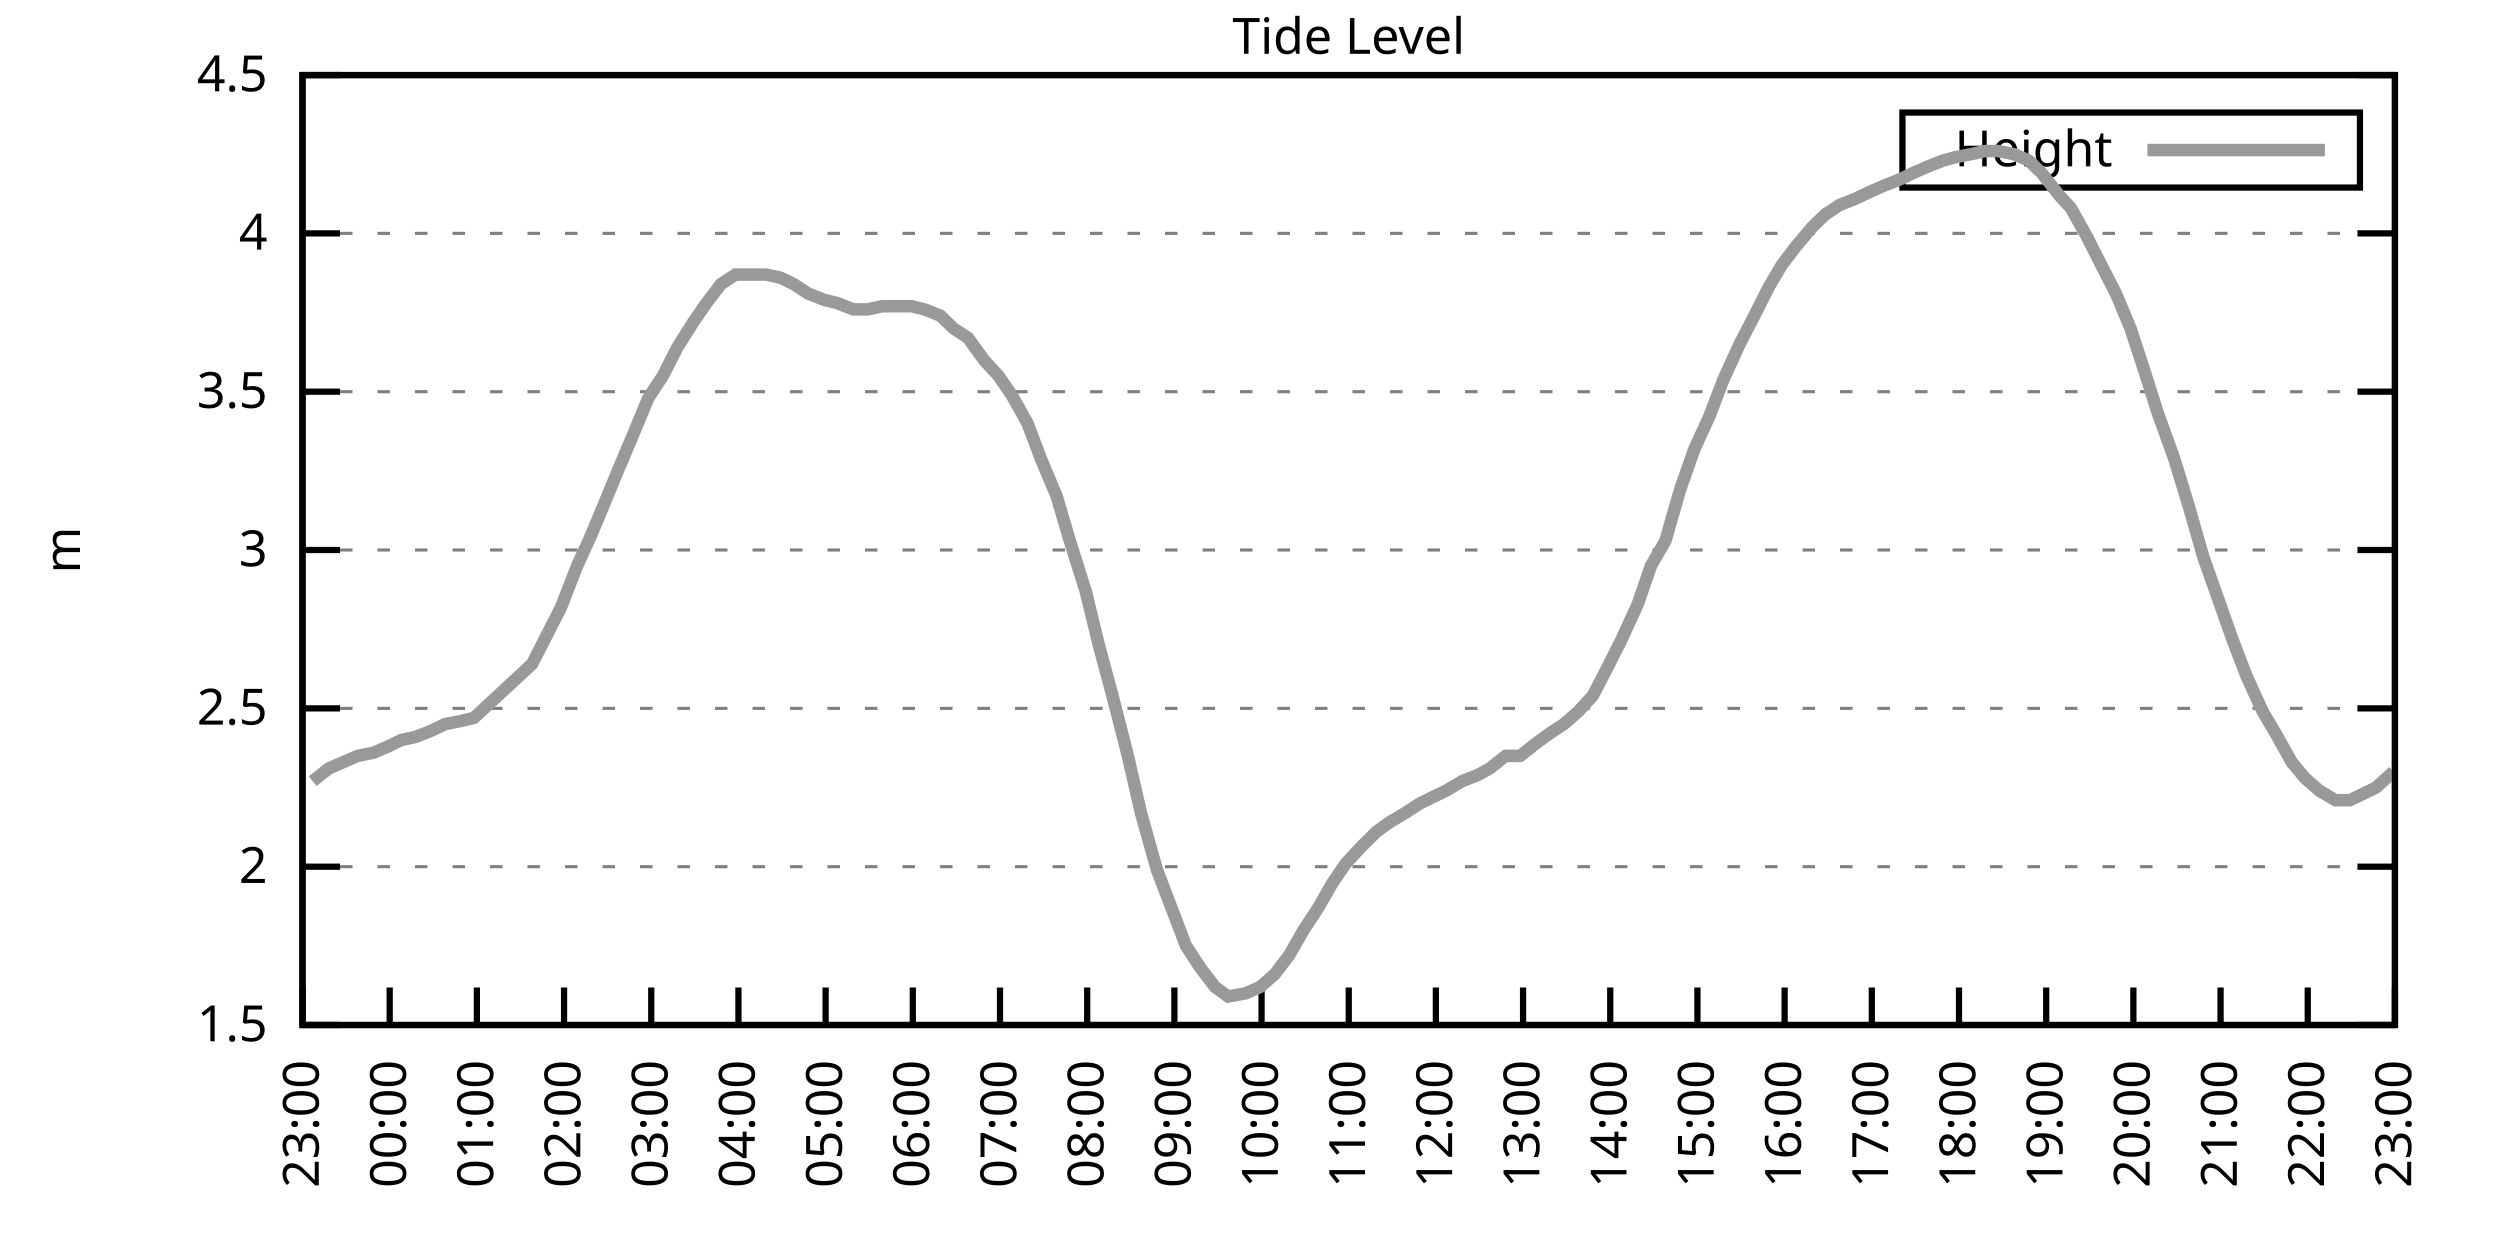
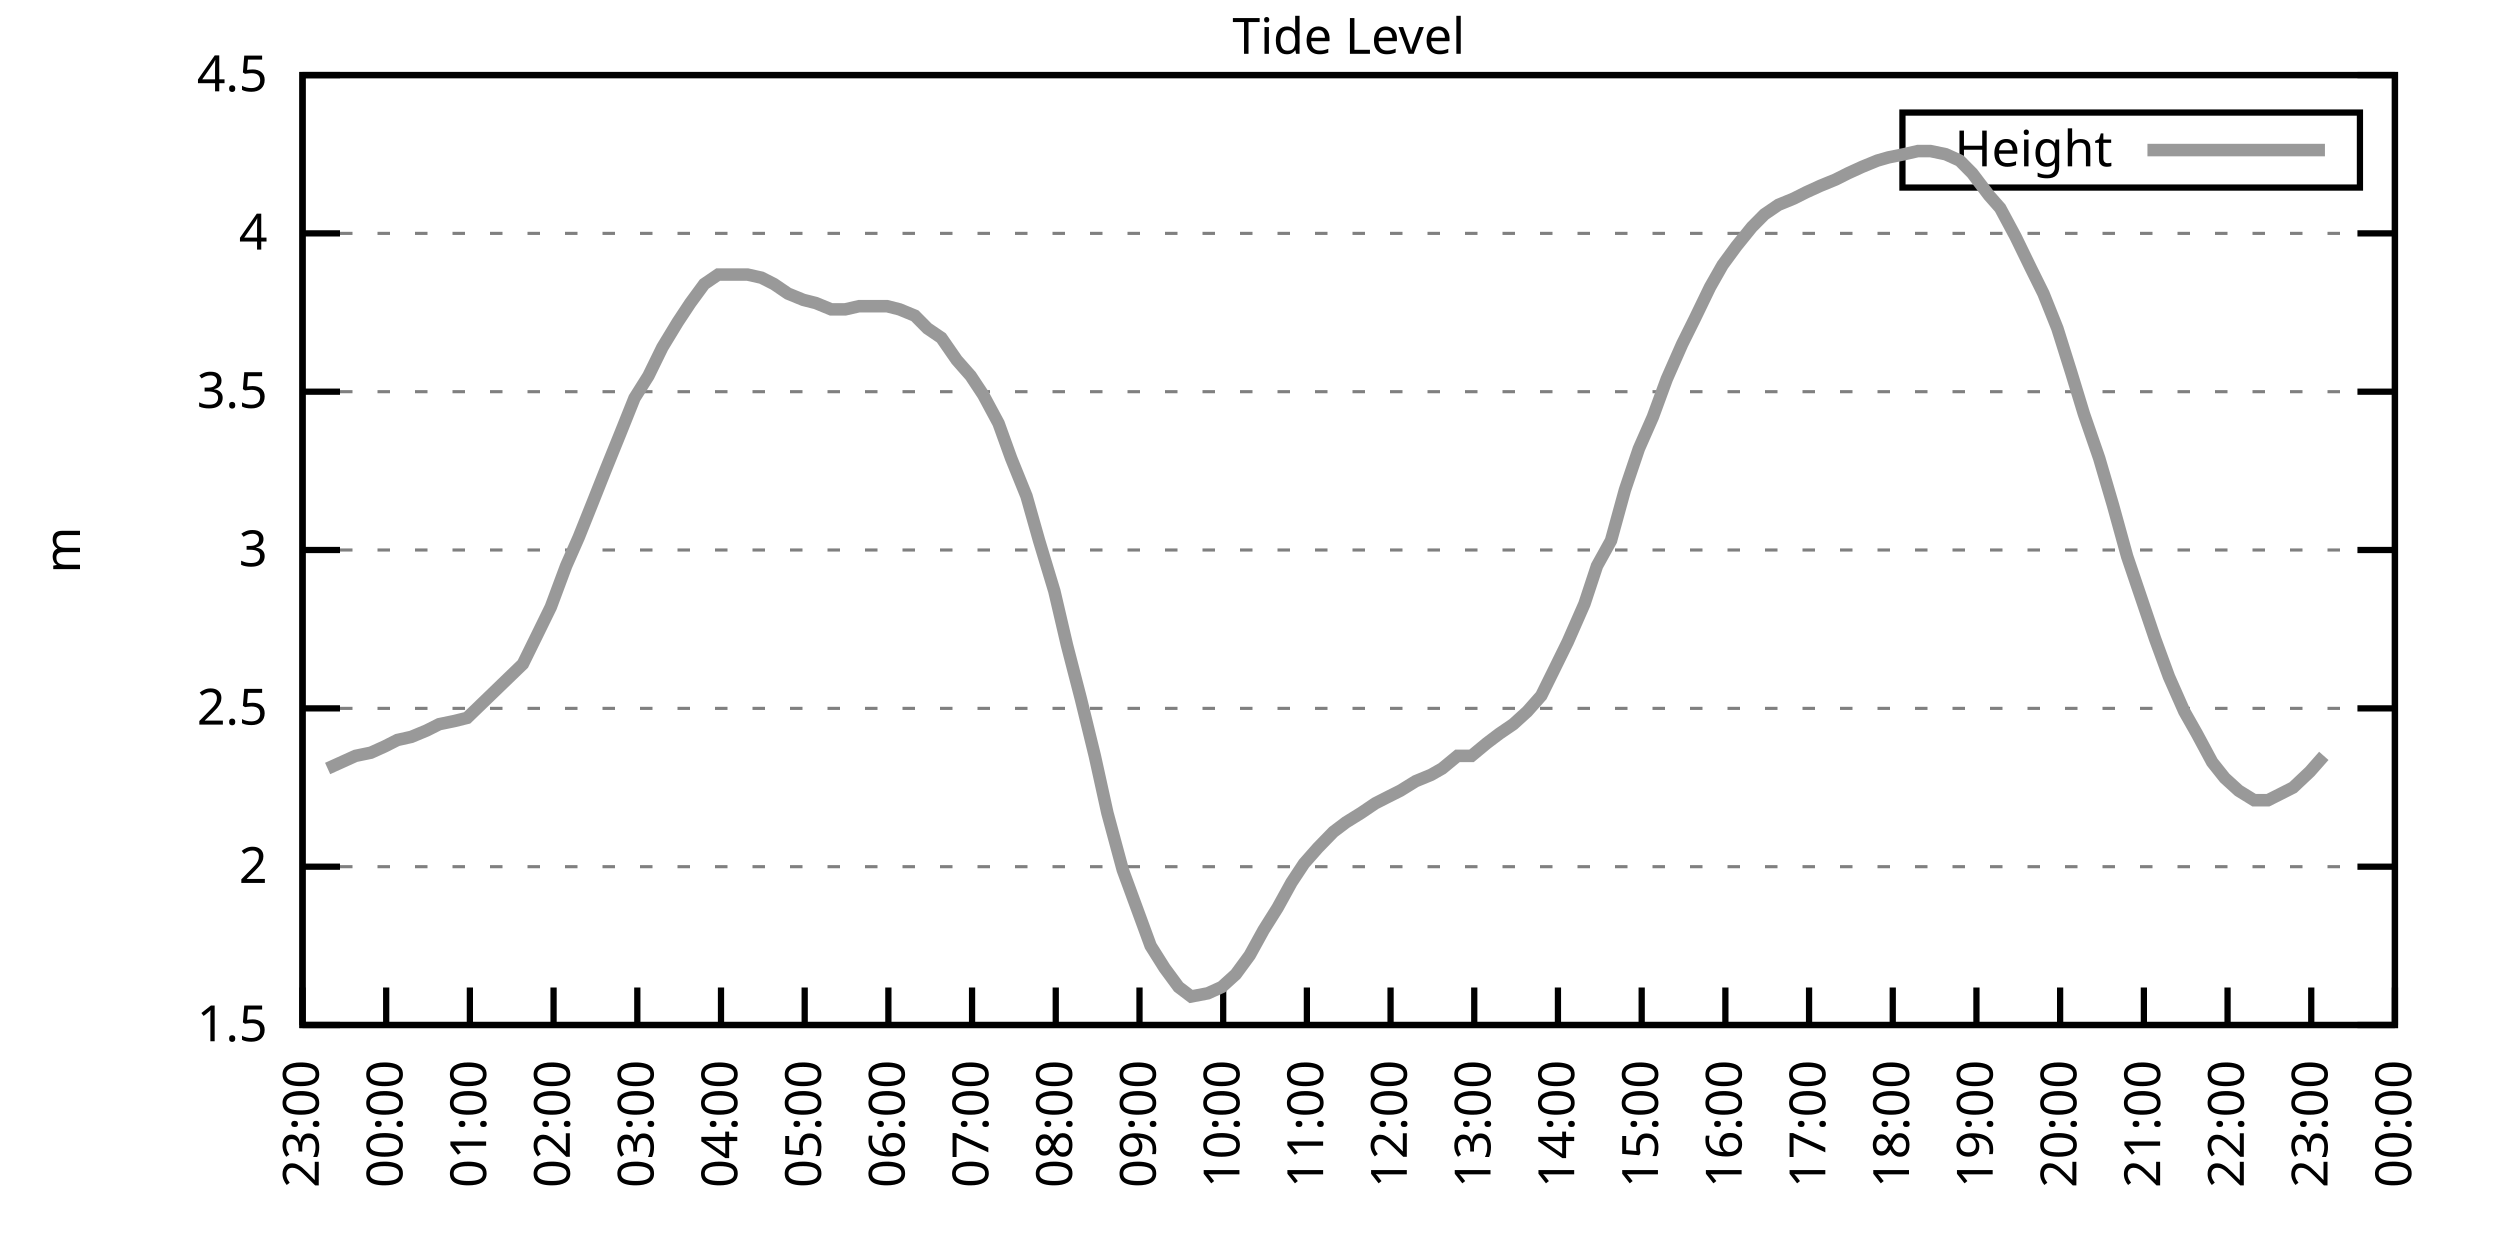
<svg xmlns="http://www.w3.org/2000/svg" xmlns:xlink="http://www.w3.org/1999/xlink" width="400" height="200" viewBox="0 0 400 200">
  <g id="gnuplot_canvas">
    <rect x="0" y="0" width="400" height="200" fill="none" />
    <defs>
      <circle id="gpDot" r="0.5" stroke-width="0.5" stroke="currentColor" />
      <path id="gpPt0" stroke-width="0.333" stroke="currentColor" d="M-1,0 h2 M0,-1 v2" />
      <path id="gpPt1" stroke-width="0.333" stroke="currentColor" d="M-1,-1 L1,1 M1,-1 L-1,1" />
      <path id="gpPt2" stroke-width="0.333" stroke="currentColor" d="M-1,0 L1,0 M0,-1 L0,1 M-1,-1 L1,1 M-1,1 L1,-1" />
      <rect id="gpPt3" stroke-width="0.333" stroke="currentColor" x="-1" y="-1" width="2" height="2" />
      <rect id="gpPt4" stroke-width="0.333" stroke="currentColor" fill="currentColor" x="-1" y="-1" width="2" height="2" />
      <circle id="gpPt5" stroke-width="0.333" stroke="currentColor" cx="0" cy="0" r="1" />
      <use xlink:href="#gpPt5" id="gpPt6" fill="currentColor" stroke="none" />
      <path id="gpPt7" stroke-width="0.333" stroke="currentColor" d="M0,-1.33 L-1.33,0.67 L1.33,0.67 z" />
      <use xlink:href="#gpPt7" id="gpPt8" fill="currentColor" stroke="none" />
      <use xlink:href="#gpPt7" id="gpPt9" stroke="currentColor" transform="rotate(180)" />
      <use xlink:href="#gpPt9" id="gpPt10" fill="currentColor" stroke="none" />
      <use xlink:href="#gpPt3" id="gpPt11" stroke="currentColor" transform="rotate(45)" />
      <use xlink:href="#gpPt11" id="gpPt12" fill="currentColor" stroke="none" />
      <path id="gpPt13" stroke-width="0.333" stroke="currentColor" d="M0,1.330 L1.265,0.411 L0.782,-1.067 L-0.782,-1.076 L-1.265,0.411 z" />
      <use xlink:href="#gpPt13" id="gpPt14" fill="currentColor" stroke="none" />
      <filter id="textbox" filterUnits="objectBoundingBox" x="0" y="0" height="1" width="1">
        <feFlood flood-color="white" flood-opacity="1" result="bgnd" />
        <feComposite in="SourceGraphic" in2="bgnd" operator="atop" />
      </filter>
      <filter id="greybox" filterUnits="objectBoundingBox" x="0" y="0" height="1" width="1">
        <feFlood flood-color="lightgrey" flood-opacity="1" result="grey" />
        <feComposite in="SourceGraphic" in2="grey" operator="atop" />
      </filter>
    </defs>
    <g fill="none" color="white" stroke="currentColor" stroke-width="1.00" stroke-linecap="butt" stroke-linejoin="miter">
</g>
    <g fill="none" color="black" stroke="currentColor" stroke-width="1.00" stroke-linecap="butt" stroke-linejoin="miter">
      <g stroke="none" shape-rendering="crispEdges">
        <polygon fill="rgb(255, 255, 255)" points="48.40,164.00 383.18,164.00 383.18,12.02 48.40,12.02 " />
      </g>
    </g>
    <g fill="none" color="black" stroke="currentColor" stroke-width="1.00" stroke-linecap="butt" stroke-linejoin="miter">
</g>
    <g fill="none" color="black" stroke="black" stroke-width="0.50" stroke-linecap="butt" stroke-linejoin="miter">
</g>
    <g fill="none" color="gray" stroke="currentColor" stroke-width="0.50" stroke-linecap="butt" stroke-linejoin="miter">
      <path stroke="gray" stroke-dasharray="2,4" class="gridline" d="M48.40,164.00 L383.19,164.00  " />
    </g>
    <g fill="none" color="gray" stroke="gray" stroke-width="1.00" stroke-linecap="butt" stroke-linejoin="miter">
</g>
    <g fill="none" color="black" stroke="currentColor" stroke-width="1.00" stroke-linecap="butt" stroke-linejoin="miter">
      <path stroke="black" d="M48.40,164.00 L54.40,164.00 M383.19,164.00 L377.19,164.00  " />
      <g transform="translate(42.80,166.60)" stroke="none" fill="black" font-family="Sans" font-size="8.00" text-anchor="end">
        <text>
          <tspan font-family="Sans"> 1.5</tspan>
        </text>
      </g>
    </g>
    <g fill="none" color="black" stroke="currentColor" stroke-width="1.00" stroke-linecap="butt" stroke-linejoin="miter">
</g>
    <g fill="none" color="black" stroke="black" stroke-width="0.50" stroke-linecap="butt" stroke-linejoin="miter">
</g>
    <g fill="none" color="gray" stroke="currentColor" stroke-width="0.50" stroke-linecap="butt" stroke-linejoin="miter">
      <path stroke="gray" stroke-dasharray="2,4" class="gridline" d="M48.40,138.67 L383.19,138.67  " />
    </g>
    <g fill="none" color="gray" stroke="gray" stroke-width="1.00" stroke-linecap="butt" stroke-linejoin="miter">
</g>
    <g fill="none" color="black" stroke="currentColor" stroke-width="1.00" stroke-linecap="butt" stroke-linejoin="miter">
      <path stroke="black" d="M48.40,138.67 L54.40,138.67 M383.19,138.67 L377.19,138.67  " />
      <g transform="translate(42.80,141.27)" stroke="none" fill="black" font-family="Sans" font-size="8.00" text-anchor="end">
        <text>
          <tspan font-family="Sans"> 2</tspan>
        </text>
      </g>
    </g>
    <g fill="none" color="black" stroke="currentColor" stroke-width="1.00" stroke-linecap="butt" stroke-linejoin="miter">
</g>
    <g fill="none" color="black" stroke="black" stroke-width="0.50" stroke-linecap="butt" stroke-linejoin="miter">
</g>
    <g fill="none" color="gray" stroke="currentColor" stroke-width="0.50" stroke-linecap="butt" stroke-linejoin="miter">
      <path stroke="gray" stroke-dasharray="2,4" class="gridline" d="M48.40,113.34 L383.19,113.34  " />
    </g>
    <g fill="none" color="gray" stroke="gray" stroke-width="1.00" stroke-linecap="butt" stroke-linejoin="miter">
</g>
    <g fill="none" color="black" stroke="currentColor" stroke-width="1.00" stroke-linecap="butt" stroke-linejoin="miter">
      <path stroke="black" d="M48.40,113.34 L54.40,113.34 M383.19,113.34 L377.19,113.34  " />
      <g transform="translate(42.80,115.94)" stroke="none" fill="black" font-family="Sans" font-size="8.00" text-anchor="end">
        <text>
          <tspan font-family="Sans"> 2.5</tspan>
        </text>
      </g>
    </g>
    <g fill="none" color="black" stroke="currentColor" stroke-width="1.00" stroke-linecap="butt" stroke-linejoin="miter">
</g>
    <g fill="none" color="black" stroke="black" stroke-width="0.50" stroke-linecap="butt" stroke-linejoin="miter">
</g>
    <g fill="none" color="gray" stroke="currentColor" stroke-width="0.50" stroke-linecap="butt" stroke-linejoin="miter">
      <path stroke="gray" stroke-dasharray="2,4" class="gridline" d="M48.40,88.00 L383.19,88.00  " />
    </g>
    <g fill="none" color="gray" stroke="gray" stroke-width="1.00" stroke-linecap="butt" stroke-linejoin="miter">
</g>
    <g fill="none" color="black" stroke="currentColor" stroke-width="1.00" stroke-linecap="butt" stroke-linejoin="miter">
      <path stroke="black" d="M48.40,88.00 L54.40,88.00 M383.19,88.00 L377.19,88.00  " />
      <g transform="translate(42.80,90.60)" stroke="none" fill="black" font-family="Sans" font-size="8.00" text-anchor="end">
        <text>
          <tspan font-family="Sans"> 3</tspan>
        </text>
      </g>
    </g>
    <g fill="none" color="black" stroke="currentColor" stroke-width="1.00" stroke-linecap="butt" stroke-linejoin="miter">
</g>
    <g fill="none" color="black" stroke="black" stroke-width="0.50" stroke-linecap="butt" stroke-linejoin="miter">
</g>
    <g fill="none" color="gray" stroke="currentColor" stroke-width="0.50" stroke-linecap="butt" stroke-linejoin="miter">
      <path stroke="gray" stroke-dasharray="2,4" class="gridline" d="M48.40,62.67 L383.19,62.67  " />
    </g>
    <g fill="none" color="gray" stroke="gray" stroke-width="1.00" stroke-linecap="butt" stroke-linejoin="miter">
</g>
    <g fill="none" color="black" stroke="currentColor" stroke-width="1.00" stroke-linecap="butt" stroke-linejoin="miter">
      <path stroke="black" d="M48.40,62.67 L54.40,62.67 M383.19,62.67 L377.19,62.67  " />
      <g transform="translate(42.80,65.27)" stroke="none" fill="black" font-family="Sans" font-size="8.00" text-anchor="end">
        <text>
          <tspan font-family="Sans"> 3.5</tspan>
        </text>
      </g>
    </g>
    <g fill="none" color="black" stroke="currentColor" stroke-width="1.00" stroke-linecap="butt" stroke-linejoin="miter">
</g>
    <g fill="none" color="black" stroke="black" stroke-width="0.50" stroke-linecap="butt" stroke-linejoin="miter">
</g>
    <g fill="none" color="gray" stroke="currentColor" stroke-width="0.50" stroke-linecap="butt" stroke-linejoin="miter">
      <path stroke="gray" stroke-dasharray="2,4" class="gridline" d="M48.40,37.34 L383.19,37.34  " />
    </g>
    <g fill="none" color="gray" stroke="gray" stroke-width="1.00" stroke-linecap="butt" stroke-linejoin="miter">
</g>
    <g fill="none" color="black" stroke="currentColor" stroke-width="1.00" stroke-linecap="butt" stroke-linejoin="miter">
      <path stroke="black" d="M48.40,37.34 L54.40,37.34 M383.19,37.34 L377.19,37.34  " />
      <g transform="translate(42.80,39.94)" stroke="none" fill="black" font-family="Sans" font-size="8.00" text-anchor="end">
        <text>
          <tspan font-family="Sans"> 4</tspan>
        </text>
      </g>
    </g>
    <g fill="none" color="black" stroke="currentColor" stroke-width="1.00" stroke-linecap="butt" stroke-linejoin="miter">
</g>
    <g fill="none" color="black" stroke="black" stroke-width="0.50" stroke-linecap="butt" stroke-linejoin="miter">
</g>
    <g fill="none" color="gray" stroke="currentColor" stroke-width="0.50" stroke-linecap="butt" stroke-linejoin="miter">
      <path stroke="gray" stroke-dasharray="2,4" class="gridline" d="M48.40,12.01 L383.19,12.01  " />
    </g>
    <g fill="none" color="gray" stroke="gray" stroke-width="1.00" stroke-linecap="butt" stroke-linejoin="miter">
</g>
    <g fill="none" color="black" stroke="currentColor" stroke-width="1.00" stroke-linecap="butt" stroke-linejoin="miter">
      <path stroke="black" d="M48.40,12.01 L54.40,12.01 M383.19,12.01 L377.19,12.01  " />
      <g transform="translate(42.80,14.61)" stroke="none" fill="black" font-family="Sans" font-size="8.00" text-anchor="end">
        <text>
          <tspan font-family="Sans"> 4.5</tspan>
        </text>
      </g>
    </g>
    <g fill="none" color="black" stroke="currentColor" stroke-width="1.00" stroke-linecap="butt" stroke-linejoin="miter">
      <path stroke="black" d="M48.40,164.00 L48.40,158.00  " />
      <g transform="translate(51.00,169.60) rotate(270.00)" stroke="none" fill="black" font-family="Sans" font-size="8.00" text-anchor="end">
        <text>
          <tspan font-family="Sans">23:00</tspan>
        </text>
      </g>
    </g>
    <g fill="none" color="black" stroke="currentColor" stroke-width="1.00" stroke-linecap="butt" stroke-linejoin="miter">
-       <path stroke="black" d="M62.35,164.00 L62.35,158.00  " />
-       <g transform="translate(64.95,169.60) rotate(270.00)" stroke="none" fill="black" font-family="Sans" font-size="8.00" text-anchor="end">
+       <path stroke="black" d="M61.79,164.00 L61.79,158.00  " />
+       <g transform="translate(64.39,169.60) rotate(270.00)" stroke="none" fill="black" font-family="Sans" font-size="8.00" text-anchor="end">
        <text>
          <tspan font-family="Sans">00:00</tspan>
        </text>
      </g>
    </g>
    <g fill="none" color="black" stroke="currentColor" stroke-width="1.00" stroke-linecap="butt" stroke-linejoin="miter">
-       <path stroke="black" d="M76.30,164.00 L76.30,158.00  " />
-       <g transform="translate(78.90,169.60) rotate(270.00)" stroke="none" fill="black" font-family="Sans" font-size="8.00" text-anchor="end">
+       <path stroke="black" d="M75.18,164.00 L75.18,158.00  " />
+       <g transform="translate(77.78,169.60) rotate(270.00)" stroke="none" fill="black" font-family="Sans" font-size="8.00" text-anchor="end">
        <text>
          <tspan font-family="Sans">01:00</tspan>
        </text>
      </g>
    </g>
    <g fill="none" color="black" stroke="currentColor" stroke-width="1.00" stroke-linecap="butt" stroke-linejoin="miter">
-       <path stroke="black" d="M90.25,164.00 L90.25,158.00  " />
-       <g transform="translate(92.85,169.60) rotate(270.00)" stroke="none" fill="black" font-family="Sans" font-size="8.00" text-anchor="end">
+       <path stroke="black" d="M88.57,164.00 L88.57,158.00  " />
+       <g transform="translate(91.17,169.60) rotate(270.00)" stroke="none" fill="black" font-family="Sans" font-size="8.00" text-anchor="end">
        <text>
          <tspan font-family="Sans">02:00</tspan>
        </text>
      </g>
    </g>
    <g fill="none" color="black" stroke="currentColor" stroke-width="1.00" stroke-linecap="butt" stroke-linejoin="miter">
-       <path stroke="black" d="M104.20,164.00 L104.20,158.00  " />
-       <g transform="translate(106.80,169.60) rotate(270.00)" stroke="none" fill="black" font-family="Sans" font-size="8.00" text-anchor="end">
+       <path stroke="black" d="M101.97,164.00 L101.97,158.00  " />
+       <g transform="translate(104.57,169.60) rotate(270.00)" stroke="none" fill="black" font-family="Sans" font-size="8.00" text-anchor="end">
        <text>
          <tspan font-family="Sans">03:00</tspan>
        </text>
      </g>
    </g>
    <g fill="none" color="black" stroke="currentColor" stroke-width="1.00" stroke-linecap="butt" stroke-linejoin="miter">
-       <path stroke="black" d="M118.15,164.00 L118.15,158.00  " />
-       <g transform="translate(120.75,169.60) rotate(270.00)" stroke="none" fill="black" font-family="Sans" font-size="8.00" text-anchor="end">
+       <path stroke="black" d="M115.36,164.00 L115.36,158.00  " />
+       <g transform="translate(117.96,169.60) rotate(270.00)" stroke="none" fill="black" font-family="Sans" font-size="8.00" text-anchor="end">
        <text>
          <tspan font-family="Sans">04:00</tspan>
        </text>
      </g>
    </g>
    <g fill="none" color="black" stroke="currentColor" stroke-width="1.00" stroke-linecap="butt" stroke-linejoin="miter">
-       <path stroke="black" d="M132.10,164.00 L132.10,158.00  " />
-       <g transform="translate(134.70,169.60) rotate(270.00)" stroke="none" fill="black" font-family="Sans" font-size="8.00" text-anchor="end">
+       <path stroke="black" d="M128.75,164.00 L128.75,158.00  " />
+       <g transform="translate(131.35,169.60) rotate(270.00)" stroke="none" fill="black" font-family="Sans" font-size="8.00" text-anchor="end">
        <text>
          <tspan font-family="Sans">05:00</tspan>
        </text>
      </g>
    </g>
    <g fill="none" color="black" stroke="currentColor" stroke-width="1.00" stroke-linecap="butt" stroke-linejoin="miter">
-       <path stroke="black" d="M146.05,164.00 L146.05,158.00  " />
-       <g transform="translate(148.65,169.60) rotate(270.00)" stroke="none" fill="black" font-family="Sans" font-size="8.00" text-anchor="end">
+       <path stroke="black" d="M142.14,164.00 L142.14,158.00  " />
+       <g transform="translate(144.74,169.60) rotate(270.00)" stroke="none" fill="black" font-family="Sans" font-size="8.00" text-anchor="end">
        <text>
          <tspan font-family="Sans">06:00</tspan>
        </text>
      </g>
    </g>
    <g fill="none" color="black" stroke="currentColor" stroke-width="1.00" stroke-linecap="butt" stroke-linejoin="miter">
-       <path stroke="black" d="M160.00,164.00 L160.00,158.00  " />
-       <g transform="translate(162.60,169.60) rotate(270.00)" stroke="none" fill="black" font-family="Sans" font-size="8.00" text-anchor="end">
+       <path stroke="black" d="M155.53,164.00 L155.53,158.00  " />
+       <g transform="translate(158.13,169.60) rotate(270.00)" stroke="none" fill="black" font-family="Sans" font-size="8.00" text-anchor="end">
        <text>
          <tspan font-family="Sans">07:00</tspan>
        </text>
      </g>
    </g>
    <g fill="none" color="black" stroke="currentColor" stroke-width="1.00" stroke-linecap="butt" stroke-linejoin="miter">
-       <path stroke="black" d="M173.95,164.00 L173.95,158.00  " />
-       <g transform="translate(176.55,169.60) rotate(270.00)" stroke="none" fill="black" font-family="Sans" font-size="8.00" text-anchor="end">
+       <path stroke="black" d="M168.92,164.00 L168.92,158.00  " />
+       <g transform="translate(171.52,169.60) rotate(270.00)" stroke="none" fill="black" font-family="Sans" font-size="8.00" text-anchor="end">
        <text>
          <tspan font-family="Sans">08:00</tspan>
        </text>
      </g>
    </g>
    <g fill="none" color="black" stroke="currentColor" stroke-width="1.00" stroke-linecap="butt" stroke-linejoin="miter">
-       <path stroke="black" d="M187.90,164.00 L187.90,158.00  " />
-       <g transform="translate(190.50,169.60) rotate(270.00)" stroke="none" fill="black" font-family="Sans" font-size="8.00" text-anchor="end">
+       <path stroke="black" d="M182.32,164.00 L182.32,158.00  " />
+       <g transform="translate(184.92,169.60) rotate(270.00)" stroke="none" fill="black" font-family="Sans" font-size="8.00" text-anchor="end">
        <text>
          <tspan font-family="Sans">09:00</tspan>
        </text>
      </g>
    </g>
    <g fill="none" color="black" stroke="currentColor" stroke-width="1.00" stroke-linecap="butt" stroke-linejoin="miter">
-       <path stroke="black" d="M201.85,164.00 L201.85,158.00  " />
-       <g transform="translate(204.45,169.60) rotate(270.00)" stroke="none" fill="black" font-family="Sans" font-size="8.00" text-anchor="end">
+       <path stroke="black" d="M195.71,164.00 L195.71,158.00  " />
+       <g transform="translate(198.31,169.60) rotate(270.00)" stroke="none" fill="black" font-family="Sans" font-size="8.00" text-anchor="end">
        <text>
          <tspan font-family="Sans">10:00</tspan>
        </text>
      </g>
    </g>
    <g fill="none" color="black" stroke="currentColor" stroke-width="1.00" stroke-linecap="butt" stroke-linejoin="miter">
-       <path stroke="black" d="M215.80,164.00 L215.80,158.00  " />
-       <g transform="translate(218.40,169.60) rotate(270.00)" stroke="none" fill="black" font-family="Sans" font-size="8.00" text-anchor="end">
+       <path stroke="black" d="M209.10,164.00 L209.10,158.00  " />
+       <g transform="translate(211.70,169.60) rotate(270.00)" stroke="none" fill="black" font-family="Sans" font-size="8.00" text-anchor="end">
        <text>
          <tspan font-family="Sans">11:00</tspan>
        </text>
      </g>
    </g>
    <g fill="none" color="black" stroke="currentColor" stroke-width="1.00" stroke-linecap="butt" stroke-linejoin="miter">
-       <path stroke="black" d="M229.74,164.00 L229.74,158.00  " />
-       <g transform="translate(232.34,169.60) rotate(270.00)" stroke="none" fill="black" font-family="Sans" font-size="8.00" text-anchor="end">
+       <path stroke="black" d="M222.49,164.00 L222.49,158.00  " />
+       <g transform="translate(225.09,169.60) rotate(270.00)" stroke="none" fill="black" font-family="Sans" font-size="8.00" text-anchor="end">
        <text>
          <tspan font-family="Sans">12:00</tspan>
        </text>
      </g>
    </g>
    <g fill="none" color="black" stroke="currentColor" stroke-width="1.00" stroke-linecap="butt" stroke-linejoin="miter">
-       <path stroke="black" d="M243.69,164.00 L243.69,158.00  " />
-       <g transform="translate(246.29,169.60) rotate(270.00)" stroke="none" fill="black" font-family="Sans" font-size="8.00" text-anchor="end">
+       <path stroke="black" d="M235.88,164.00 L235.88,158.00  " />
+       <g transform="translate(238.48,169.60) rotate(270.00)" stroke="none" fill="black" font-family="Sans" font-size="8.00" text-anchor="end">
        <text>
          <tspan font-family="Sans">13:00</tspan>
        </text>
      </g>
    </g>
    <g fill="none" color="black" stroke="currentColor" stroke-width="1.00" stroke-linecap="butt" stroke-linejoin="miter">
-       <path stroke="black" d="M257.64,164.00 L257.64,158.00  " />
-       <g transform="translate(260.24,169.60) rotate(270.00)" stroke="none" fill="black" font-family="Sans" font-size="8.00" text-anchor="end">
+       <path stroke="black" d="M249.27,164.00 L249.27,158.00  " />
+       <g transform="translate(251.87,169.60) rotate(270.00)" stroke="none" fill="black" font-family="Sans" font-size="8.00" text-anchor="end">
        <text>
          <tspan font-family="Sans">14:00</tspan>
        </text>
      </g>
    </g>
    <g fill="none" color="black" stroke="currentColor" stroke-width="1.00" stroke-linecap="butt" stroke-linejoin="miter">
-       <path stroke="black" d="M271.59,164.00 L271.59,158.00  " />
-       <g transform="translate(274.19,169.60) rotate(270.00)" stroke="none" fill="black" font-family="Sans" font-size="8.00" text-anchor="end">
+       <path stroke="black" d="M262.67,164.00 L262.67,158.00  " />
+       <g transform="translate(265.27,169.60) rotate(270.00)" stroke="none" fill="black" font-family="Sans" font-size="8.00" text-anchor="end">
        <text>
          <tspan font-family="Sans">15:00</tspan>
        </text>
      </g>
    </g>
    <g fill="none" color="black" stroke="currentColor" stroke-width="1.00" stroke-linecap="butt" stroke-linejoin="miter">
-       <path stroke="black" d="M285.54,164.00 L285.54,158.00  " />
-       <g transform="translate(288.14,169.60) rotate(270.00)" stroke="none" fill="black" font-family="Sans" font-size="8.00" text-anchor="end">
+       <path stroke="black" d="M276.06,164.00 L276.06,158.00  " />
+       <g transform="translate(278.66,169.60) rotate(270.00)" stroke="none" fill="black" font-family="Sans" font-size="8.00" text-anchor="end">
        <text>
          <tspan font-family="Sans">16:00</tspan>
        </text>
      </g>
    </g>
    <g fill="none" color="black" stroke="currentColor" stroke-width="1.00" stroke-linecap="butt" stroke-linejoin="miter">
-       <path stroke="black" d="M299.49,164.00 L299.49,158.00  " />
-       <g transform="translate(302.09,169.60) rotate(270.00)" stroke="none" fill="black" font-family="Sans" font-size="8.00" text-anchor="end">
+       <path stroke="black" d="M289.45,164.00 L289.45,158.00  " />
+       <g transform="translate(292.05,169.60) rotate(270.00)" stroke="none" fill="black" font-family="Sans" font-size="8.00" text-anchor="end">
        <text>
          <tspan font-family="Sans">17:00</tspan>
        </text>
      </g>
    </g>
    <g fill="none" color="black" stroke="currentColor" stroke-width="1.00" stroke-linecap="butt" stroke-linejoin="miter">
-       <path stroke="black" d="M313.44,164.00 L313.44,158.00  " />
-       <g transform="translate(316.04,169.60) rotate(270.00)" stroke="none" fill="black" font-family="Sans" font-size="8.00" text-anchor="end">
+       <path stroke="black" d="M302.84,164.00 L302.84,158.00  " />
+       <g transform="translate(305.44,169.60) rotate(270.00)" stroke="none" fill="black" font-family="Sans" font-size="8.00" text-anchor="end">
        <text>
          <tspan font-family="Sans">18:00</tspan>
        </text>
      </g>
    </g>
    <g fill="none" color="black" stroke="currentColor" stroke-width="1.00" stroke-linecap="butt" stroke-linejoin="miter">
-       <path stroke="black" d="M327.39,164.00 L327.39,158.00  " />
-       <g transform="translate(329.99,169.60) rotate(270.00)" stroke="none" fill="black" font-family="Sans" font-size="8.00" text-anchor="end">
+       <path stroke="black" d="M316.23,164.00 L316.23,158.00  " />
+       <g transform="translate(318.83,169.60) rotate(270.00)" stroke="none" fill="black" font-family="Sans" font-size="8.00" text-anchor="end">
        <text>
          <tspan font-family="Sans">19:00</tspan>
        </text>
      </g>
    </g>
    <g fill="none" color="black" stroke="currentColor" stroke-width="1.00" stroke-linecap="butt" stroke-linejoin="miter">
-       <path stroke="black" d="M341.34,164.00 L341.34,158.00  " />
-       <g transform="translate(343.94,169.60) rotate(270.00)" stroke="none" fill="black" font-family="Sans" font-size="8.00" text-anchor="end">
+       <path stroke="black" d="M329.62,164.00 L329.62,158.00  " />
+       <g transform="translate(332.22,169.60) rotate(270.00)" stroke="none" fill="black" font-family="Sans" font-size="8.00" text-anchor="end">
        <text>
          <tspan font-family="Sans">20:00</tspan>
        </text>
      </g>
    </g>
    <g fill="none" color="black" stroke="currentColor" stroke-width="1.00" stroke-linecap="butt" stroke-linejoin="miter">
-       <path stroke="black" d="M355.29,164.00 L355.29,158.00  " />
-       <g transform="translate(357.89,169.60) rotate(270.00)" stroke="none" fill="black" font-family="Sans" font-size="8.00" text-anchor="end">
+       <path stroke="black" d="M343.02,164.00 L343.02,158.00  " />
+       <g transform="translate(345.62,169.60) rotate(270.00)" stroke="none" fill="black" font-family="Sans" font-size="8.00" text-anchor="end">
        <text>
          <tspan font-family="Sans">21:00</tspan>
        </text>
      </g>
    </g>
    <g fill="none" color="black" stroke="currentColor" stroke-width="1.00" stroke-linecap="butt" stroke-linejoin="miter">
-       <path stroke="black" d="M369.24,164.00 L369.24,158.00  " />
-       <g transform="translate(371.84,169.60) rotate(270.00)" stroke="none" fill="black" font-family="Sans" font-size="8.00" text-anchor="end">
+       <path stroke="black" d="M356.41,164.00 L356.41,158.00  " />
+       <g transform="translate(359.01,169.60) rotate(270.00)" stroke="none" fill="black" font-family="Sans" font-size="8.00" text-anchor="end">
        <text>
          <tspan font-family="Sans">22:00</tspan>
+         </text>
+       </g>
+     </g>
+     <g fill="none" color="black" stroke="currentColor" stroke-width="1.00" stroke-linecap="butt" stroke-linejoin="miter">
+       <path stroke="black" d="M369.80,164.00 L369.80,158.00  " />
+       <g transform="translate(372.40,169.60) rotate(270.00)" stroke="none" fill="black" font-family="Sans" font-size="8.00" text-anchor="end">
+         <text>
+           <tspan font-family="Sans">23:00</tspan>
        </text>
      </g>
    </g>
    <g fill="none" color="black" stroke="currentColor" stroke-width="1.00" stroke-linecap="butt" stroke-linejoin="miter">
      <path stroke="black" d="M383.19,164.00 L383.19,158.00  " />
      <g transform="translate(385.79,169.60) rotate(270.00)" stroke="none" fill="black" font-family="Sans" font-size="8.00" text-anchor="end">
        <text>
-           <tspan font-family="Sans">23:00</tspan>
+           <tspan font-family="Sans">00:00</tspan>
        </text>
      </g>
    </g>
    <g fill="none" color="black" stroke="currentColor" stroke-width="1.00" stroke-linecap="butt" stroke-linejoin="miter">
</g>
    <g fill="none" color="black" stroke="currentColor" stroke-width="1.00" stroke-linecap="butt" stroke-linejoin="miter">
      <path stroke="black" d="M48.40,12.01 L48.40,164.00 L383.19,164.00 L383.19,12.01 L48.40,12.01 Z  " />
    </g>
    <g fill="none" color="black" stroke="currentColor" stroke-width="1.00" stroke-linecap="butt" stroke-linejoin="miter">
</g>
    <g fill="none" color="black" stroke="currentColor" stroke-width="1.00" stroke-linecap="butt" stroke-linejoin="miter">
      <path stroke="black" d="M304.39,30.01 L304.39,18.01 L377.59,18.01 L377.59,30.01 L304.39,30.01 Z  " />
    </g>
    <g id="Tide_level_plot_1">
      <g fill="none" color="white" stroke="black" stroke-width="2.00" stroke-linecap="butt" stroke-linejoin="miter">
</g>
      <g fill="none" color="black" stroke="currentColor" stroke-width="2.00" stroke-linecap="butt" stroke-linejoin="miter">
        <g transform="translate(337.99,26.61)" stroke="none" fill="black" font-family="Sans" font-size="8.00" text-anchor="end">
          <text>
            <tspan font-family="Sans">Height</tspan>
          </text>
        </g>
      </g>
      <g fill="none" color="black" stroke="currentColor" stroke-width="2.00" stroke-linecap="butt" stroke-linejoin="miter">
-         <path stroke="rgb(153, 153, 153)" d="M343.59,24.01 L371.99,24.01 M50.03,124.99 L52.58,122.96 L54.91,121.95 L57.23,120.94 L59.79,120.43 L62.12,119.42   L64.21,118.40 L66.53,117.90 L69.09,116.88 L71.18,115.87 L73.74,115.36 L75.83,114.86 L85.13,106.24 L87.46,101.68   L89.78,97.12 L92.34,90.54 L94.43,85.98 L96.76,80.41 L98.85,75.34 L101.41,69.26 L103.73,63.69 L106.06,60.14   L108.38,55.58 L110.94,51.53 L113.03,48.49 L115.36,45.45 L117.68,43.93 L120.24,43.93 L122.57,43.93 L124.89,44.43   L126.98,45.45 L129.31,46.97 L131.87,47.98 L133.96,48.49 L136.51,49.50 L138.84,49.50 L141.16,48.99 L143.26,48.99   L145.81,48.99 L147.91,49.50 L150.46,50.51 L152.56,52.54 L154.88,54.06 L157.44,57.61 L159.76,60.14 L161.86,63.18   L164.41,67.74 L166.51,73.31 L169.06,79.39 L171.16,86.49 L173.71,94.59 L175.81,103.20 L178.13,111.82 L180.46,120.94   L182.55,130.06 L185.11,139.17 L187.43,145.25 L189.76,151.33 L192.08,154.88 L194.41,157.92 L196.50,159.44 L199.29,158.93   L201.61,157.92 L203.94,155.89 L206.26,152.85 L208.59,148.80 L210.91,145.25 L213.24,141.20 L215.33,138.16 L217.65,135.63   L220.21,133.10 L222.30,131.58 L224.86,130.06 L227.19,128.54 L229.28,127.52 L231.37,126.51 L233.93,124.99 L236.49,123.98   L238.35,122.96 L240.90,120.94 L243.23,120.94 L245.79,118.91 L247.88,117.39 L250.20,115.87 L252.53,113.84 L254.85,111.31   L256.95,107.26 L259.27,102.70 L262.06,96.62 L264.15,90.54 L266.48,86.49 L268.80,78.38 L271.13,71.79 L273.45,66.73   L275.78,60.65 L278.34,55.07 L280.43,51.02 L282.99,45.95 L285.08,42.41 L287.40,39.37 L289.96,36.33 L292.05,34.30   L294.38,32.78 L296.94,31.77 L299.03,30.76 L301.35,29.74 L303.91,28.73 L306.00,27.72 L308.33,26.70 L310.88,25.69   L312.74,25.18 L315.30,24.68 L317.63,24.17 L319.72,24.17 L322.28,24.68 L324.60,25.69 L326.69,27.72 L329.48,31.26   L331.34,33.29 L333.90,37.85 L336.46,42.91 L338.55,46.97 L340.88,52.54 L343.20,59.63 L345.29,66.22 L347.85,73.31   L350.18,80.91 L352.50,89.02 L354.83,95.60 L357.15,102.19 L359.48,108.27 L362.03,113.84 L364.13,117.39 L366.68,121.95   L368.78,124.48 L371.10,126.51 L373.66,128.03 L375.98,128.03 L378.08,127.02 L380.17,126.00 L382.96,123.47  " />
+         <path stroke="rgb(153, 153, 153)" d="M343.59,24.01 L371.99,24.01 M52.42,122.96 L54.65,121.95 L56.88,120.94 L59.34,120.43 L61.57,119.42 L63.58,118.40   L65.81,117.90 L68.26,116.88 L70.27,115.87 L72.73,115.36 L74.74,114.86 L83.66,106.24 L85.90,101.68 L88.13,97.12   L90.58,90.54 L92.59,85.98 L94.82,80.41 L96.83,75.34 L99.29,69.26 L101.52,63.69 L103.75,60.14 L105.98,55.58   L108.44,51.53 L110.45,48.49 L112.68,45.45 L114.91,43.93 L117.37,43.93 L119.60,43.93 L121.83,44.43 L123.84,45.45   L126.07,46.97 L128.53,47.98 L130.54,48.49 L132.99,49.50 L135.22,49.50 L137.45,48.99 L139.46,48.99 L141.92,48.99   L143.93,49.50 L146.38,50.51 L148.39,52.54 L150.62,54.06 L153.08,57.61 L155.31,60.14 L157.32,63.18 L159.77,67.74   L161.78,73.31 L164.24,79.39 L166.25,86.49 L168.70,94.59 L170.71,103.20 L172.94,111.82 L175.17,120.94 L177.18,130.06   L179.64,139.17 L181.87,145.25 L184.10,151.33 L186.33,154.88 L188.57,157.92 L190.57,159.44 L193.25,158.93 L195.48,157.92   L197.72,155.89 L199.95,152.85 L202.18,148.80 L204.41,145.25 L206.64,141.20 L208.65,138.16 L210.88,135.63 L213.34,133.10   L215.35,131.58 L217.80,130.06 L220.04,128.54 L222.04,127.52 L224.05,126.51 L226.51,124.99 L228.96,123.98 L230.75,122.96   L233.20,120.94 L235.44,120.94 L237.89,118.91 L239.90,117.39 L242.13,115.87 L244.36,113.84 L246.60,111.31 L248.60,107.26   L250.84,102.70 L253.51,96.62 L255.52,90.54 L257.76,86.49 L259.99,78.38 L262.22,71.79 L264.45,66.73 L266.68,60.65   L269.14,55.07 L271.15,51.02 L273.60,45.95 L275.61,42.41 L277.84,39.37 L280.30,36.33 L282.31,34.30 L284.54,32.78   L286.99,31.77 L289.00,30.76 L291.23,29.74 L293.69,28.73 L295.70,27.72 L297.93,26.70 L300.39,25.69 L302.17,25.18   L304.63,24.68 L306.86,24.17 L308.87,24.17 L311.32,24.68 L313.55,25.69 L315.56,27.72 L318.24,31.26 L320.03,33.29   L322.48,37.85 L324.94,42.91 L326.95,46.97 L329.18,52.54 L331.41,59.63 L333.42,66.22 L335.87,73.31 L338.10,80.91   L340.34,89.02 L342.57,95.60 L344.80,102.19 L347.03,108.27 L349.49,113.84 L351.50,117.39 L353.95,121.95 L355.96,124.48   L358.19,126.51 L360.65,128.03 L362.88,128.03 L364.89,127.02 L366.90,126.00 L369.58,123.47 L371.81,120.94  " />
      </g>
    </g>
    <g fill="none" color="black" stroke="currentColor" stroke-width="2.00" stroke-linecap="butt" stroke-linejoin="miter">
</g>
    <g fill="none" color="black" stroke="black" stroke-width="1.00" stroke-linecap="butt" stroke-linejoin="miter">
</g>
    <g fill="none" color="black" stroke="currentColor" stroke-width="1.00" stroke-linecap="butt" stroke-linejoin="miter">
      <path stroke="black" d="M48.40,12.01 L48.40,164.00 L383.19,164.00 L383.19,12.01 L48.40,12.01 Z  " />
      <g transform="translate(12.80,88.01) rotate(270.00)" stroke="none" fill="black" font-family="Sans" font-size="8.00" text-anchor="middle">
        <text>
          <tspan font-family="Sans">m</tspan>
        </text>
      </g>
    </g>
    <g fill="none" color="black" stroke="currentColor" stroke-width="1.00" stroke-linecap="butt" stroke-linejoin="miter">
</g>
    <g fill="none" color="black" stroke="currentColor" stroke-width="1.00" stroke-linecap="butt" stroke-linejoin="miter">
      <g transform="translate(215.79,8.61)" stroke="none" fill="black" font-family="Sans" font-size="8.00" text-anchor="middle">
        <text>
          <tspan font-family="Sans">Tide Level</tspan>
        </text>
      </g>
    </g>
    <g fill="none" color="black" stroke="currentColor" stroke-width="1.00" stroke-linecap="butt" stroke-linejoin="miter">
</g>
  </g>
</svg>
